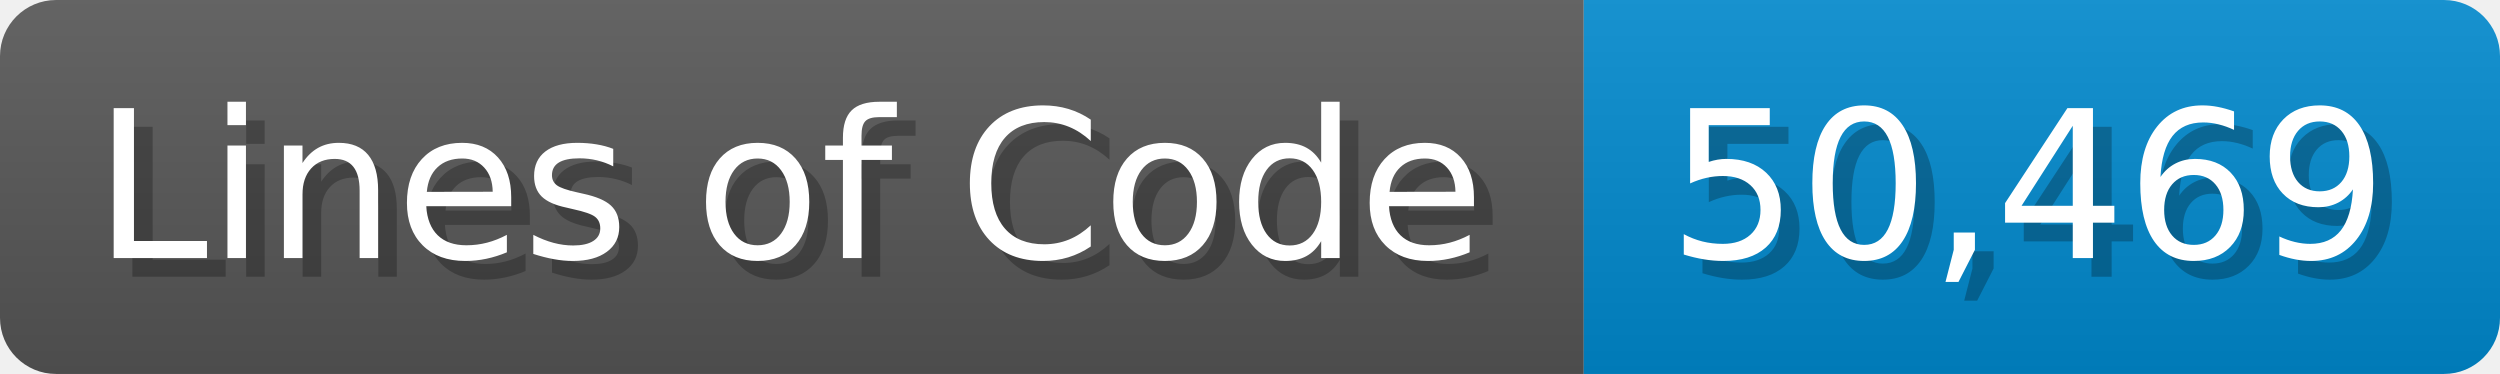
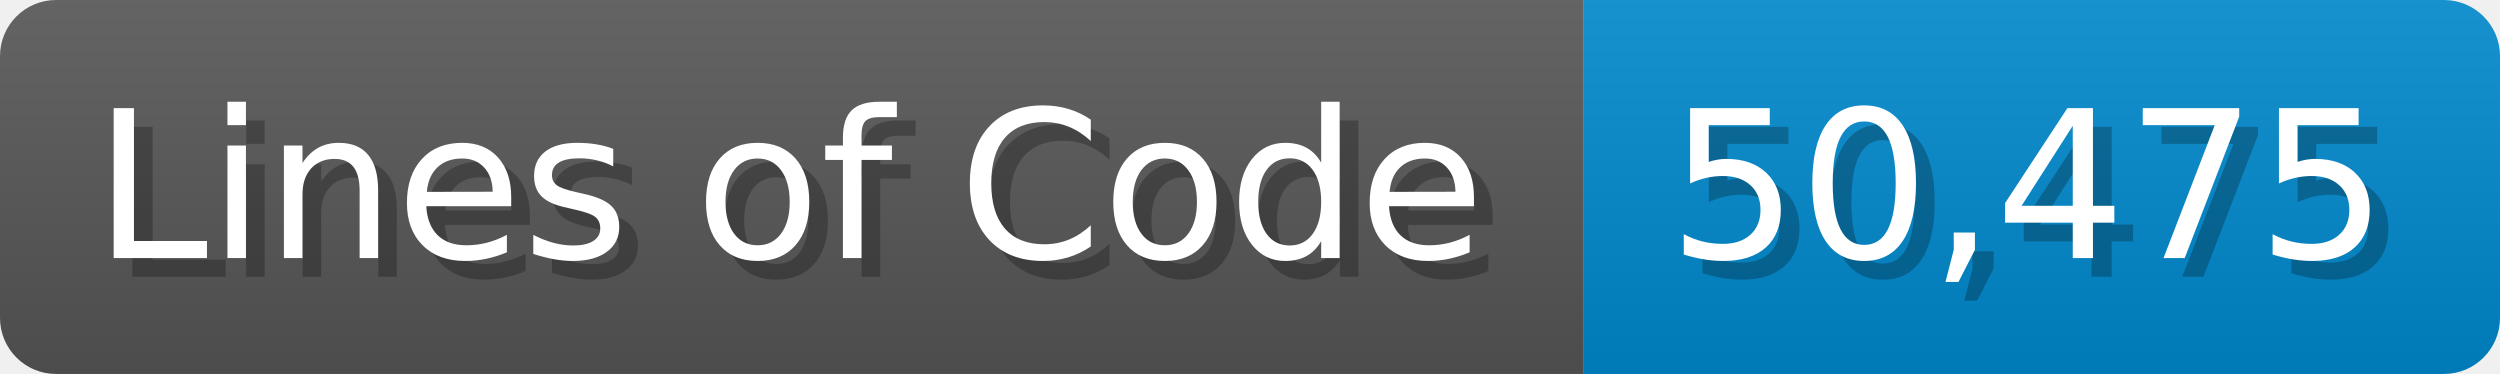
<svg xmlns="http://www.w3.org/2000/svg" width="133.7" height="20" viewBox="0 0 1337 200">
  <linearGradient id="a" x2="0" y2="100%">
    <stop offset="0" stop-opacity=".1" stop-color="#EEE" />
    <stop offset="1" stop-opacity=".1" />
  </linearGradient>
  <mask id="m">
    <rect width="1337" height="200" rx="30" fill="#FFF" />
  </mask>
  <g mask="url(#m)">
    <rect width="847" height="200" fill="#555" />
    <rect width="490" height="200" fill="#08C" x="847" />
    <rect width="1337" height="200" fill="url(#a)" />
  </g>
  <g fill="#fff" text-anchor="start" font-family="Verdana,DejaVu Sans,sans-serif" font-size="110">
    <text x="60" y="148" textLength="747" fill="#000" opacity="0.25">Lines of Code</text>
    <text x="50" y="138" textLength="747">Lines of Code</text>
-     <text x="902" y="148" textLength="390" fill="#000" opacity="0.25">50,469</text>
-     <text x="892" y="138" textLength="390">50,469</text>
+     <text x="902" y="148" textLength="390" fill="#000" opacity="0.25">50,475</text>
+     <text x="892" y="138" textLength="390">50,475</text>
  </g>
</svg>
